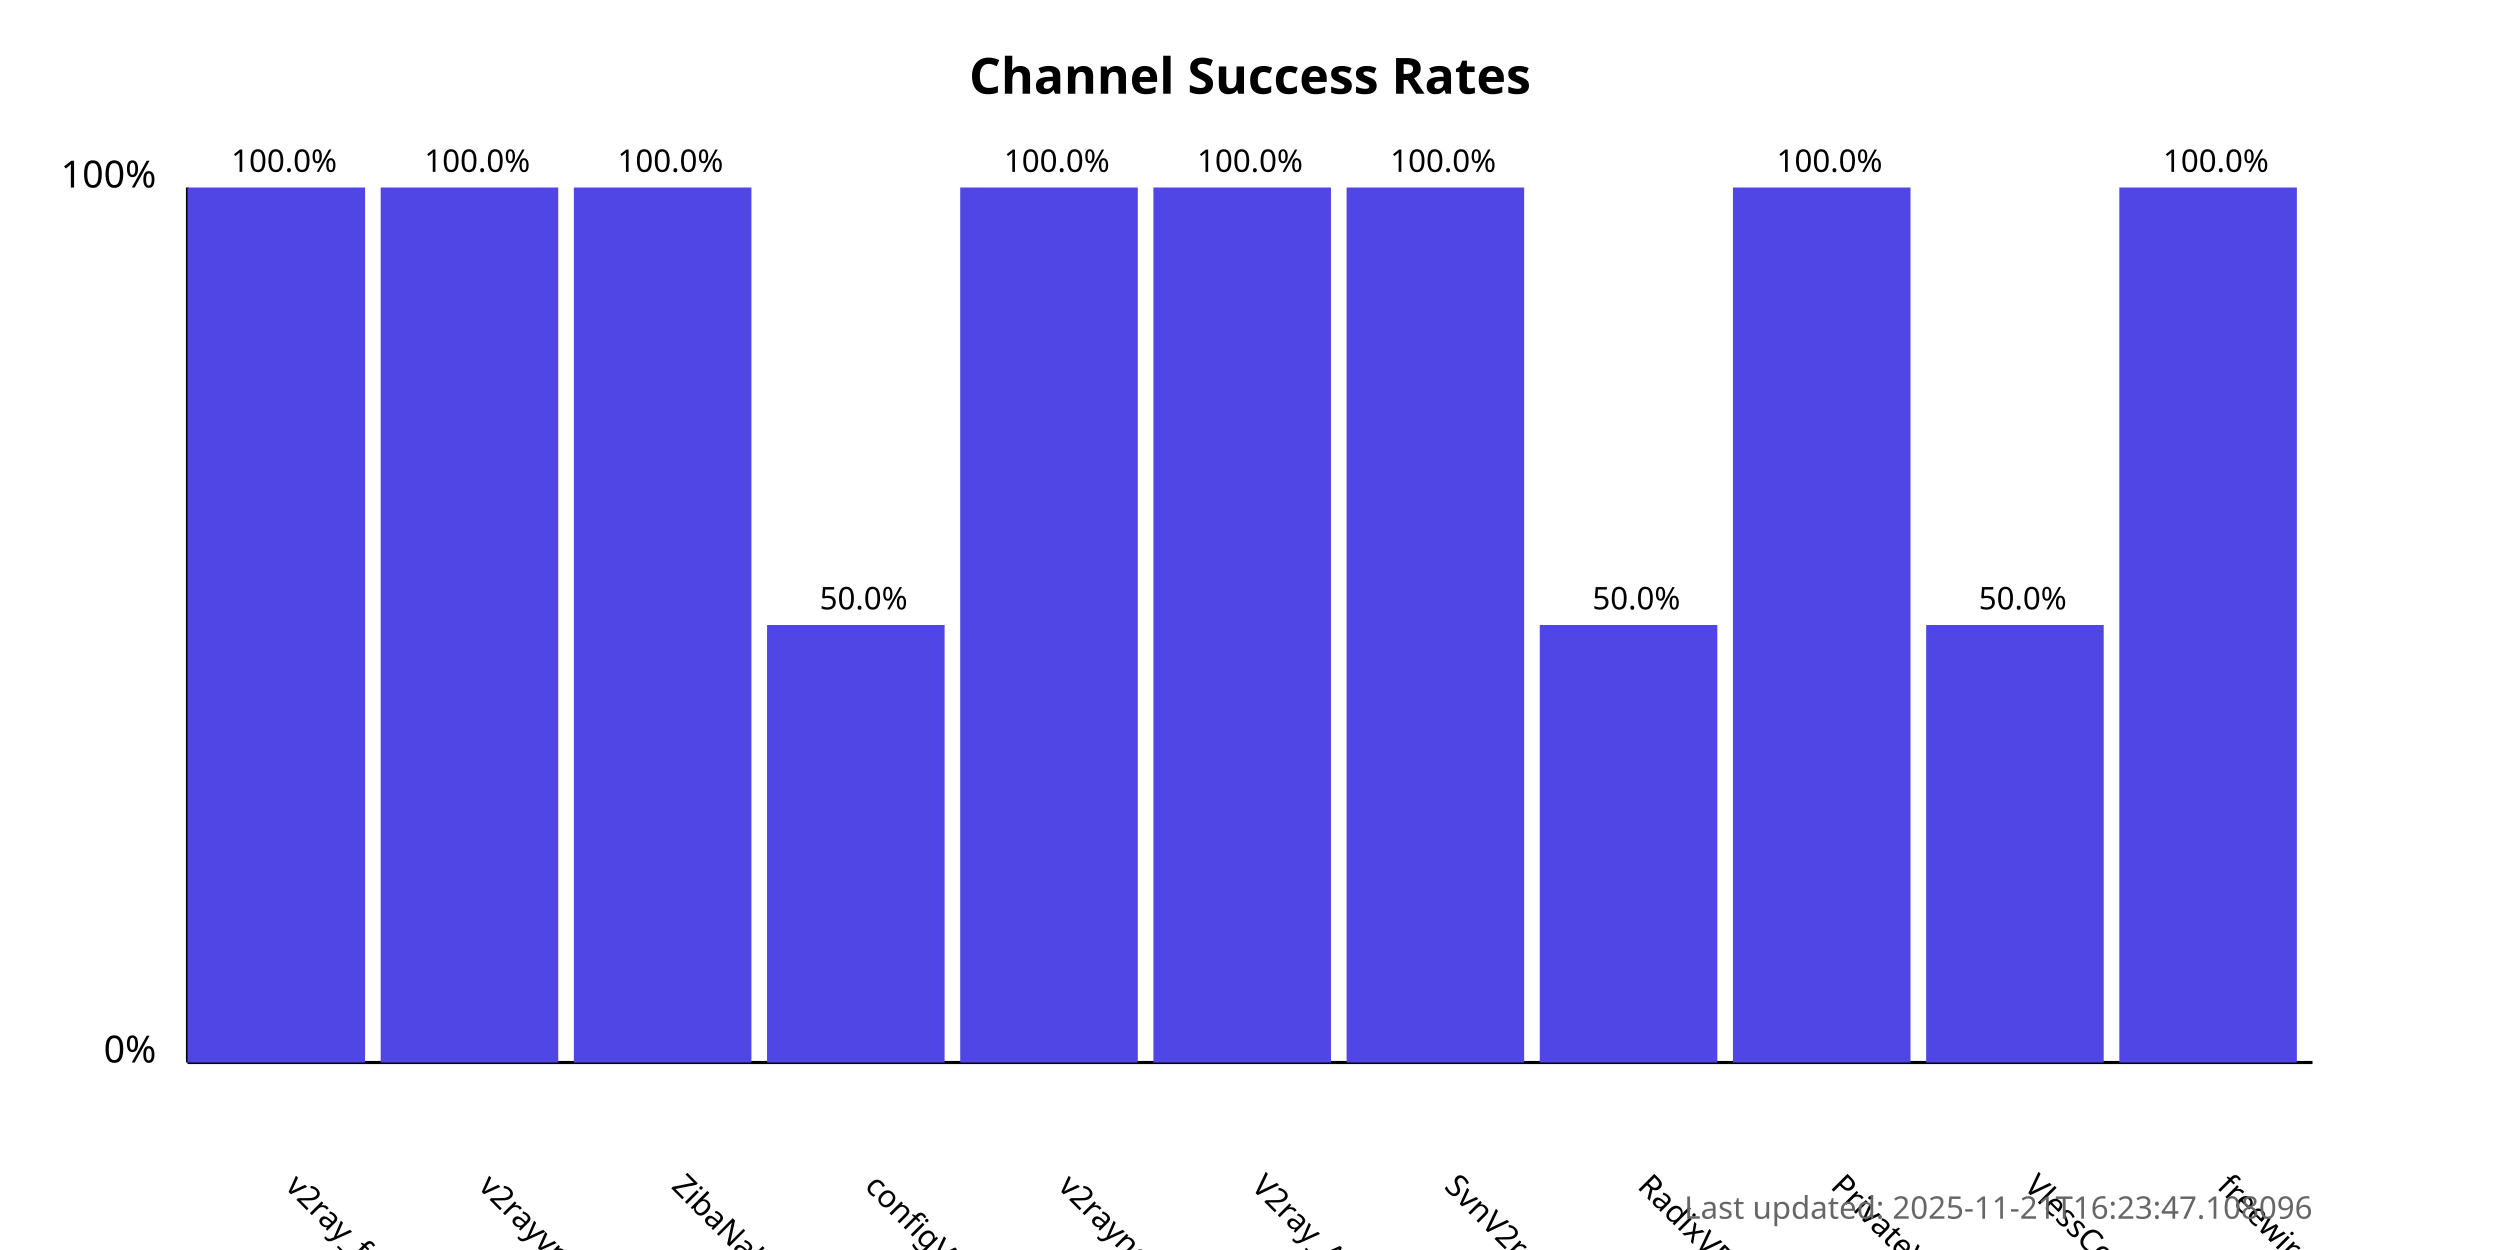
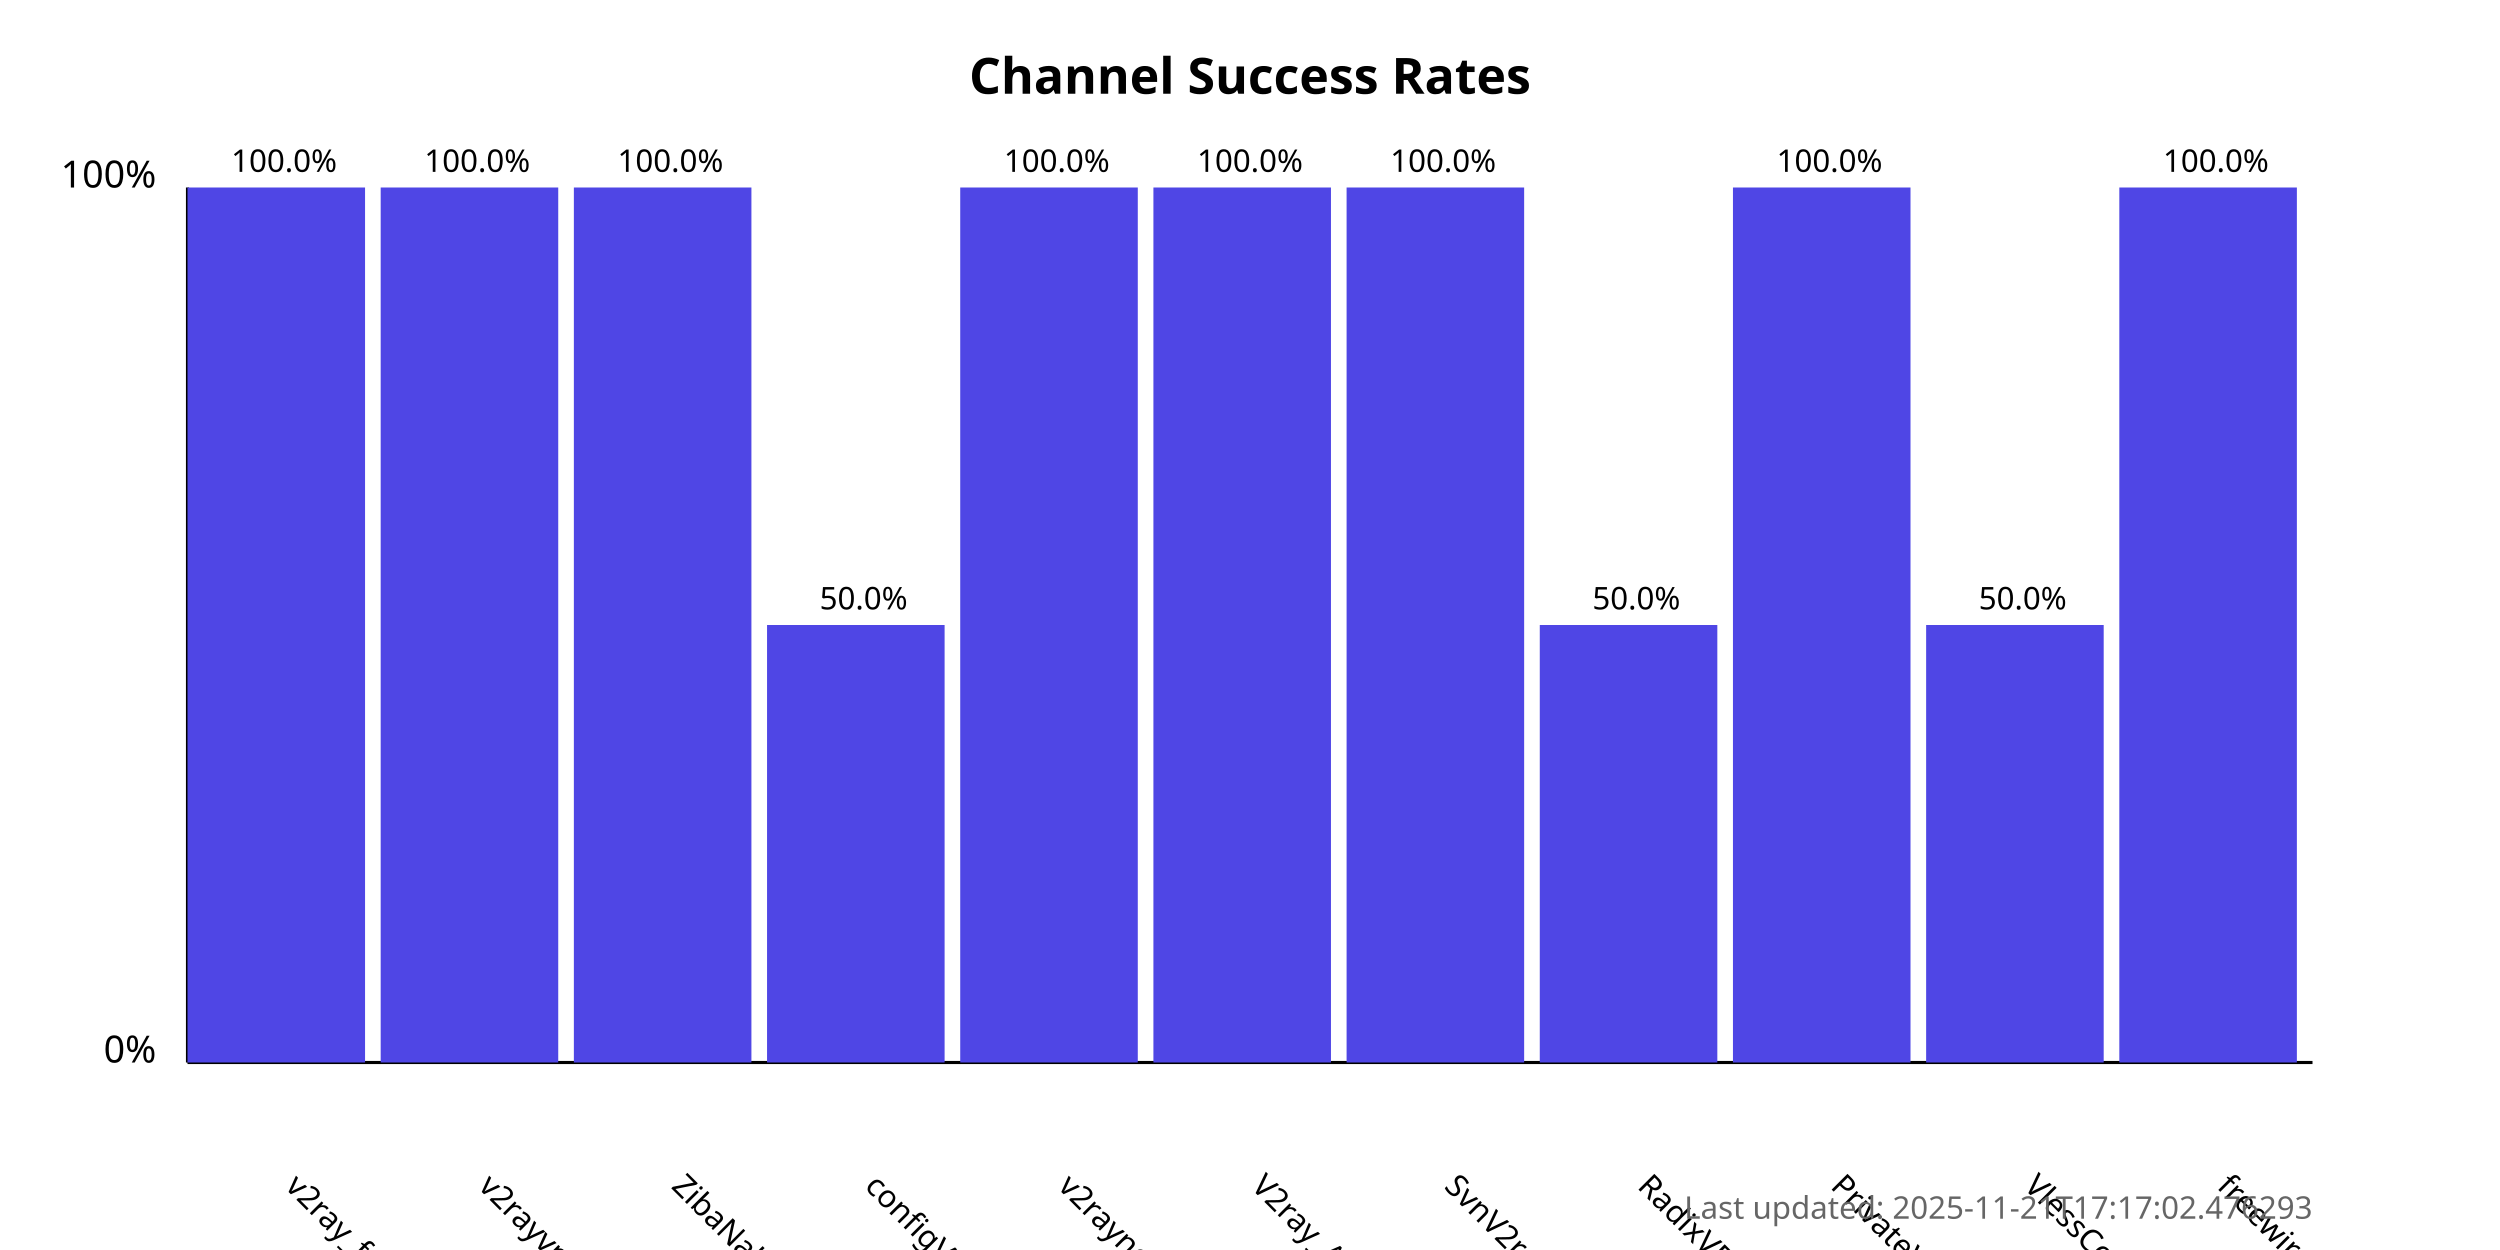
<svg xmlns="http://www.w3.org/2000/svg" width="800" height="400">
  <style>
            .chart-title { font: bold 16px sans-serif; }
            .axis-label { font: 12px sans-serif; }
            .tick-label { font: 10px sans-serif; }
            .bar { fill: #4f46e5; }
            .bar:hover { fill: #6366f1; }
            .timestamp { font: 10px sans-serif; fill: #666; }
        </style>
  <text x="400.0" y="30" text-anchor="middle" class="chart-title">
            Channel Success Rates
        </text>
  <line x1="60" y1="340" x2="60" y2="60" stroke="black" stroke-width="1" />
  <line x1="60" y1="340" x2="740" y2="340" stroke="black" stroke-width="1" />
  <text x="50" y="340" text-anchor="end" class="axis-label">0%</text>
  <text x="50" y="60" text-anchor="end" class="axis-label">100%</text>
  <g>
    <rect x="60" y="60.0" width="56.818" height="280.0" class="bar" />
    <text x="90.909" y="380" transform="rotate(45, 90.90909, 380)" text-anchor="start" class="tick-label">
                v2ray_free_conf
            </text>
    <text x="90.909" y="55.0" text-anchor="middle" class="tick-label">
                100.0%
            </text>
  </g>
  <g>
    <rect x="121.818" y="60.0" width="56.818" height="280.0" class="bar" />
    <text x="152.727" y="380" transform="rotate(45, 152.7273, 380)" text-anchor="start" class="tick-label">
                v2rayvpno
            </text>
    <text x="152.727" y="55.0" text-anchor="middle" class="tick-label">
                100.0%
            </text>
  </g>
  <g>
    <rect x="183.636" y="60.0" width="56.818" height="280.0" class="bar" />
    <text x="214.545" y="380" transform="rotate(45, 214.5455, 380)" text-anchor="start" class="tick-label">
                ZibaNabz
            </text>
    <text x="214.545" y="55.0" text-anchor="middle" class="tick-label">
                100.0%
            </text>
  </g>
  <g>
    <rect x="245.455" y="200.0" width="56.818" height="140.0" class="bar" />
    <text x="276.364" y="380" transform="rotate(45, 276.3636, 380)" text-anchor="start" class="tick-label">
                configV2rayForFree
            </text>
    <text x="276.364" y="195.0" text-anchor="middle" class="tick-label">
                50.0%
            </text>
  </g>
  <g>
    <rect x="307.273" y="60.0" width="56.818" height="280.0" class="bar" />
    <text x="338.182" y="380" transform="rotate(45, 338.1818, 380)" text-anchor="start" class="tick-label">
                v2rayngvpn
            </text>
    <text x="338.182" y="55.0" text-anchor="middle" class="tick-label">
                100.0%
            </text>
  </g>
  <g>
    <rect x="369.091" y="60.0" width="56.818" height="280.0" class="bar" />
    <text x="400.0" y="380" transform="rotate(45, 400.0, 380)" text-anchor="start" class="tick-label">
                V2ray_Alpha
            </text>
    <text x="400.0" y="55.0" text-anchor="middle" class="tick-label">
                100.0%
            </text>
  </g>
  <g>
    <rect x="430.909" y="60.0" width="56.818" height="280.0" class="bar" />
    <text x="461.818" y="380" transform="rotate(45, 461.8182, 380)" text-anchor="start" class="tick-label">
                SvnV2ray
            </text>
    <text x="461.818" y="55.0" text-anchor="middle" class="tick-label">
                100.0%
            </text>
  </g>
  <g>
    <rect x="492.727" y="200.0" width="56.818" height="140.0" class="bar" />
    <text x="523.636" y="380" transform="rotate(45, 523.6364, 380)" text-anchor="start" class="tick-label">
                RadixVPN
            </text>
    <text x="523.636" y="195.0" text-anchor="middle" class="tick-label">
                50.0%
            </text>
  </g>
  <g>
    <rect x="554.545" y="60.0" width="56.818" height="280.0" class="bar" />
    <text x="585.455" y="380" transform="rotate(45, 585.4545, 380)" text-anchor="start" class="tick-label">
                PrivateVPNs
            </text>
    <text x="585.455" y="55.0" text-anchor="middle" class="tick-label">
                100.0%
            </text>
  </g>
  <g>
    <rect x="616.364" y="200.0" width="56.818" height="140.0" class="bar" />
    <text x="647.273" y="380" transform="rotate(45, 647.2727, 380)" text-anchor="start" class="tick-label">
                VlessConfig
            </text>
    <text x="647.273" y="195.0" text-anchor="middle" class="tick-label">
                50.0%
            </text>
  </g>
  <g>
    <rect x="678.182" y="60.0" width="56.818" height="280.0" class="bar" />
    <text x="709.091" y="380" transform="rotate(45, 709.0909, 380)" text-anchor="start" class="tick-label">
                freewireguard
            </text>
    <text x="709.091" y="55.0" text-anchor="middle" class="tick-label">
                100.0%
            </text>
  </g>
  <text x="740" y="390" text-anchor="end" class="timestamp">
-             Last updated: 2025-11-21T16:23:47.108096
+             Last updated: 2025-11-21T17:17:02.476293
        </text>
</svg>
